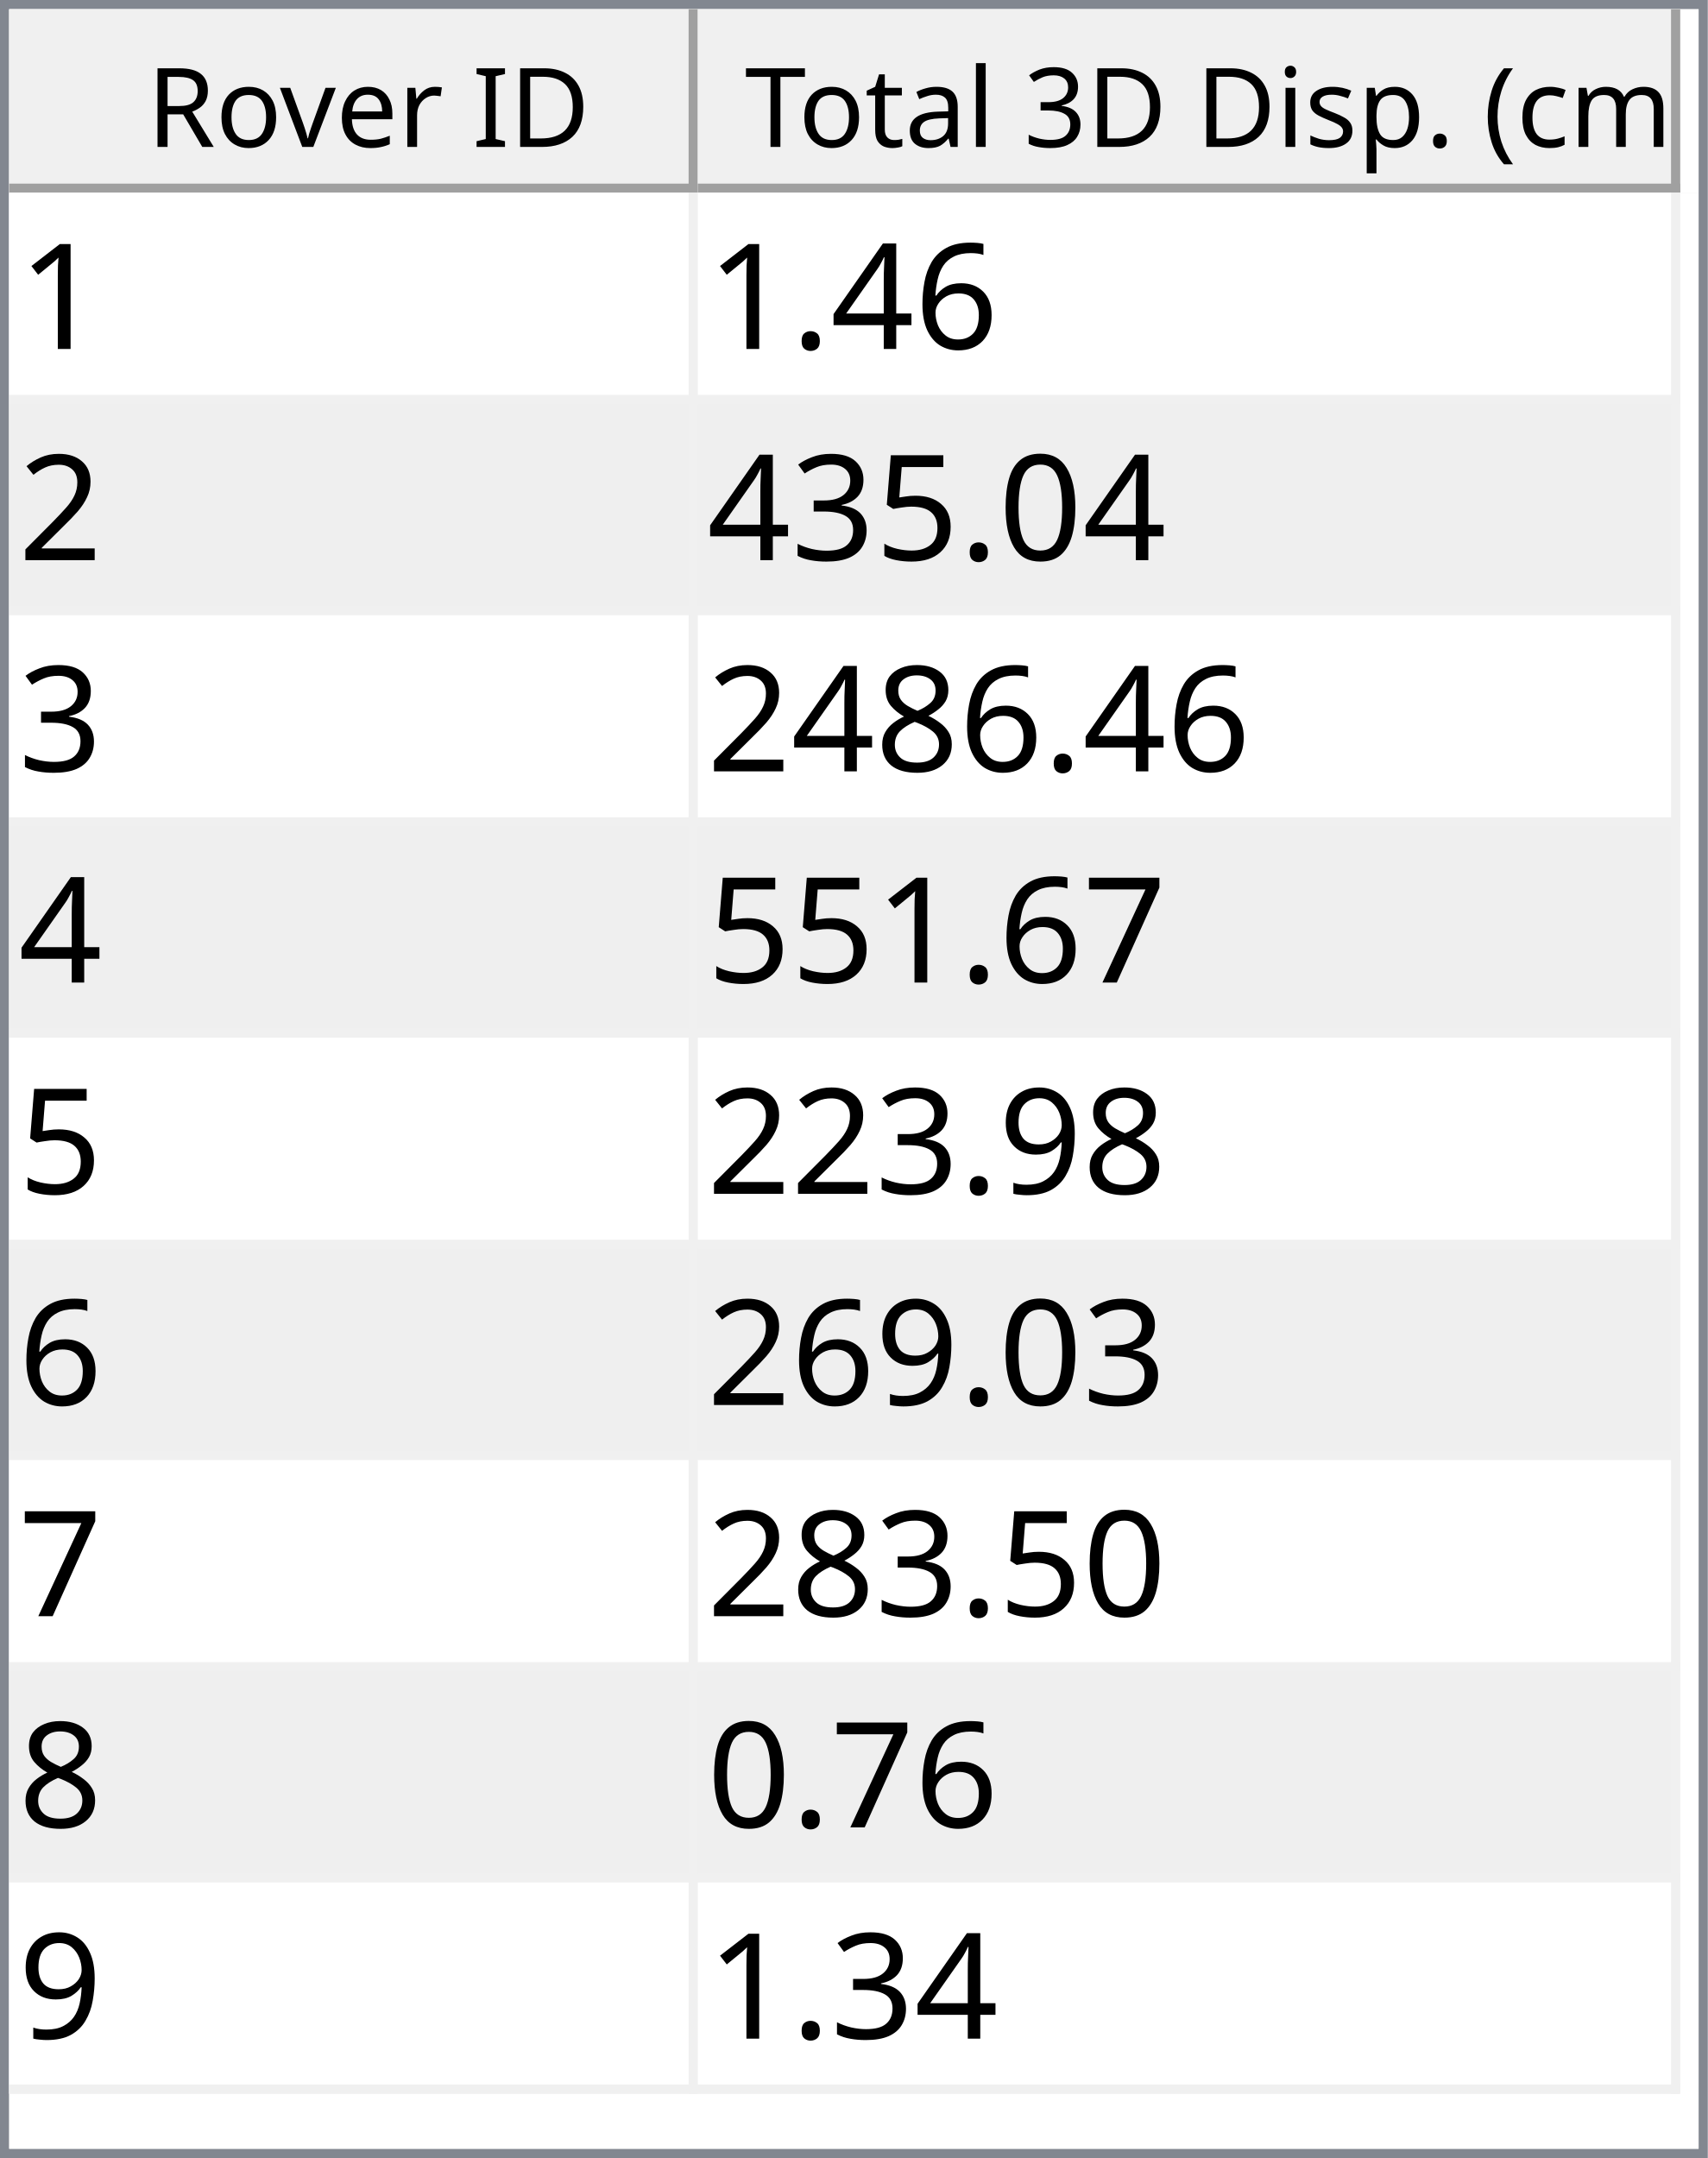
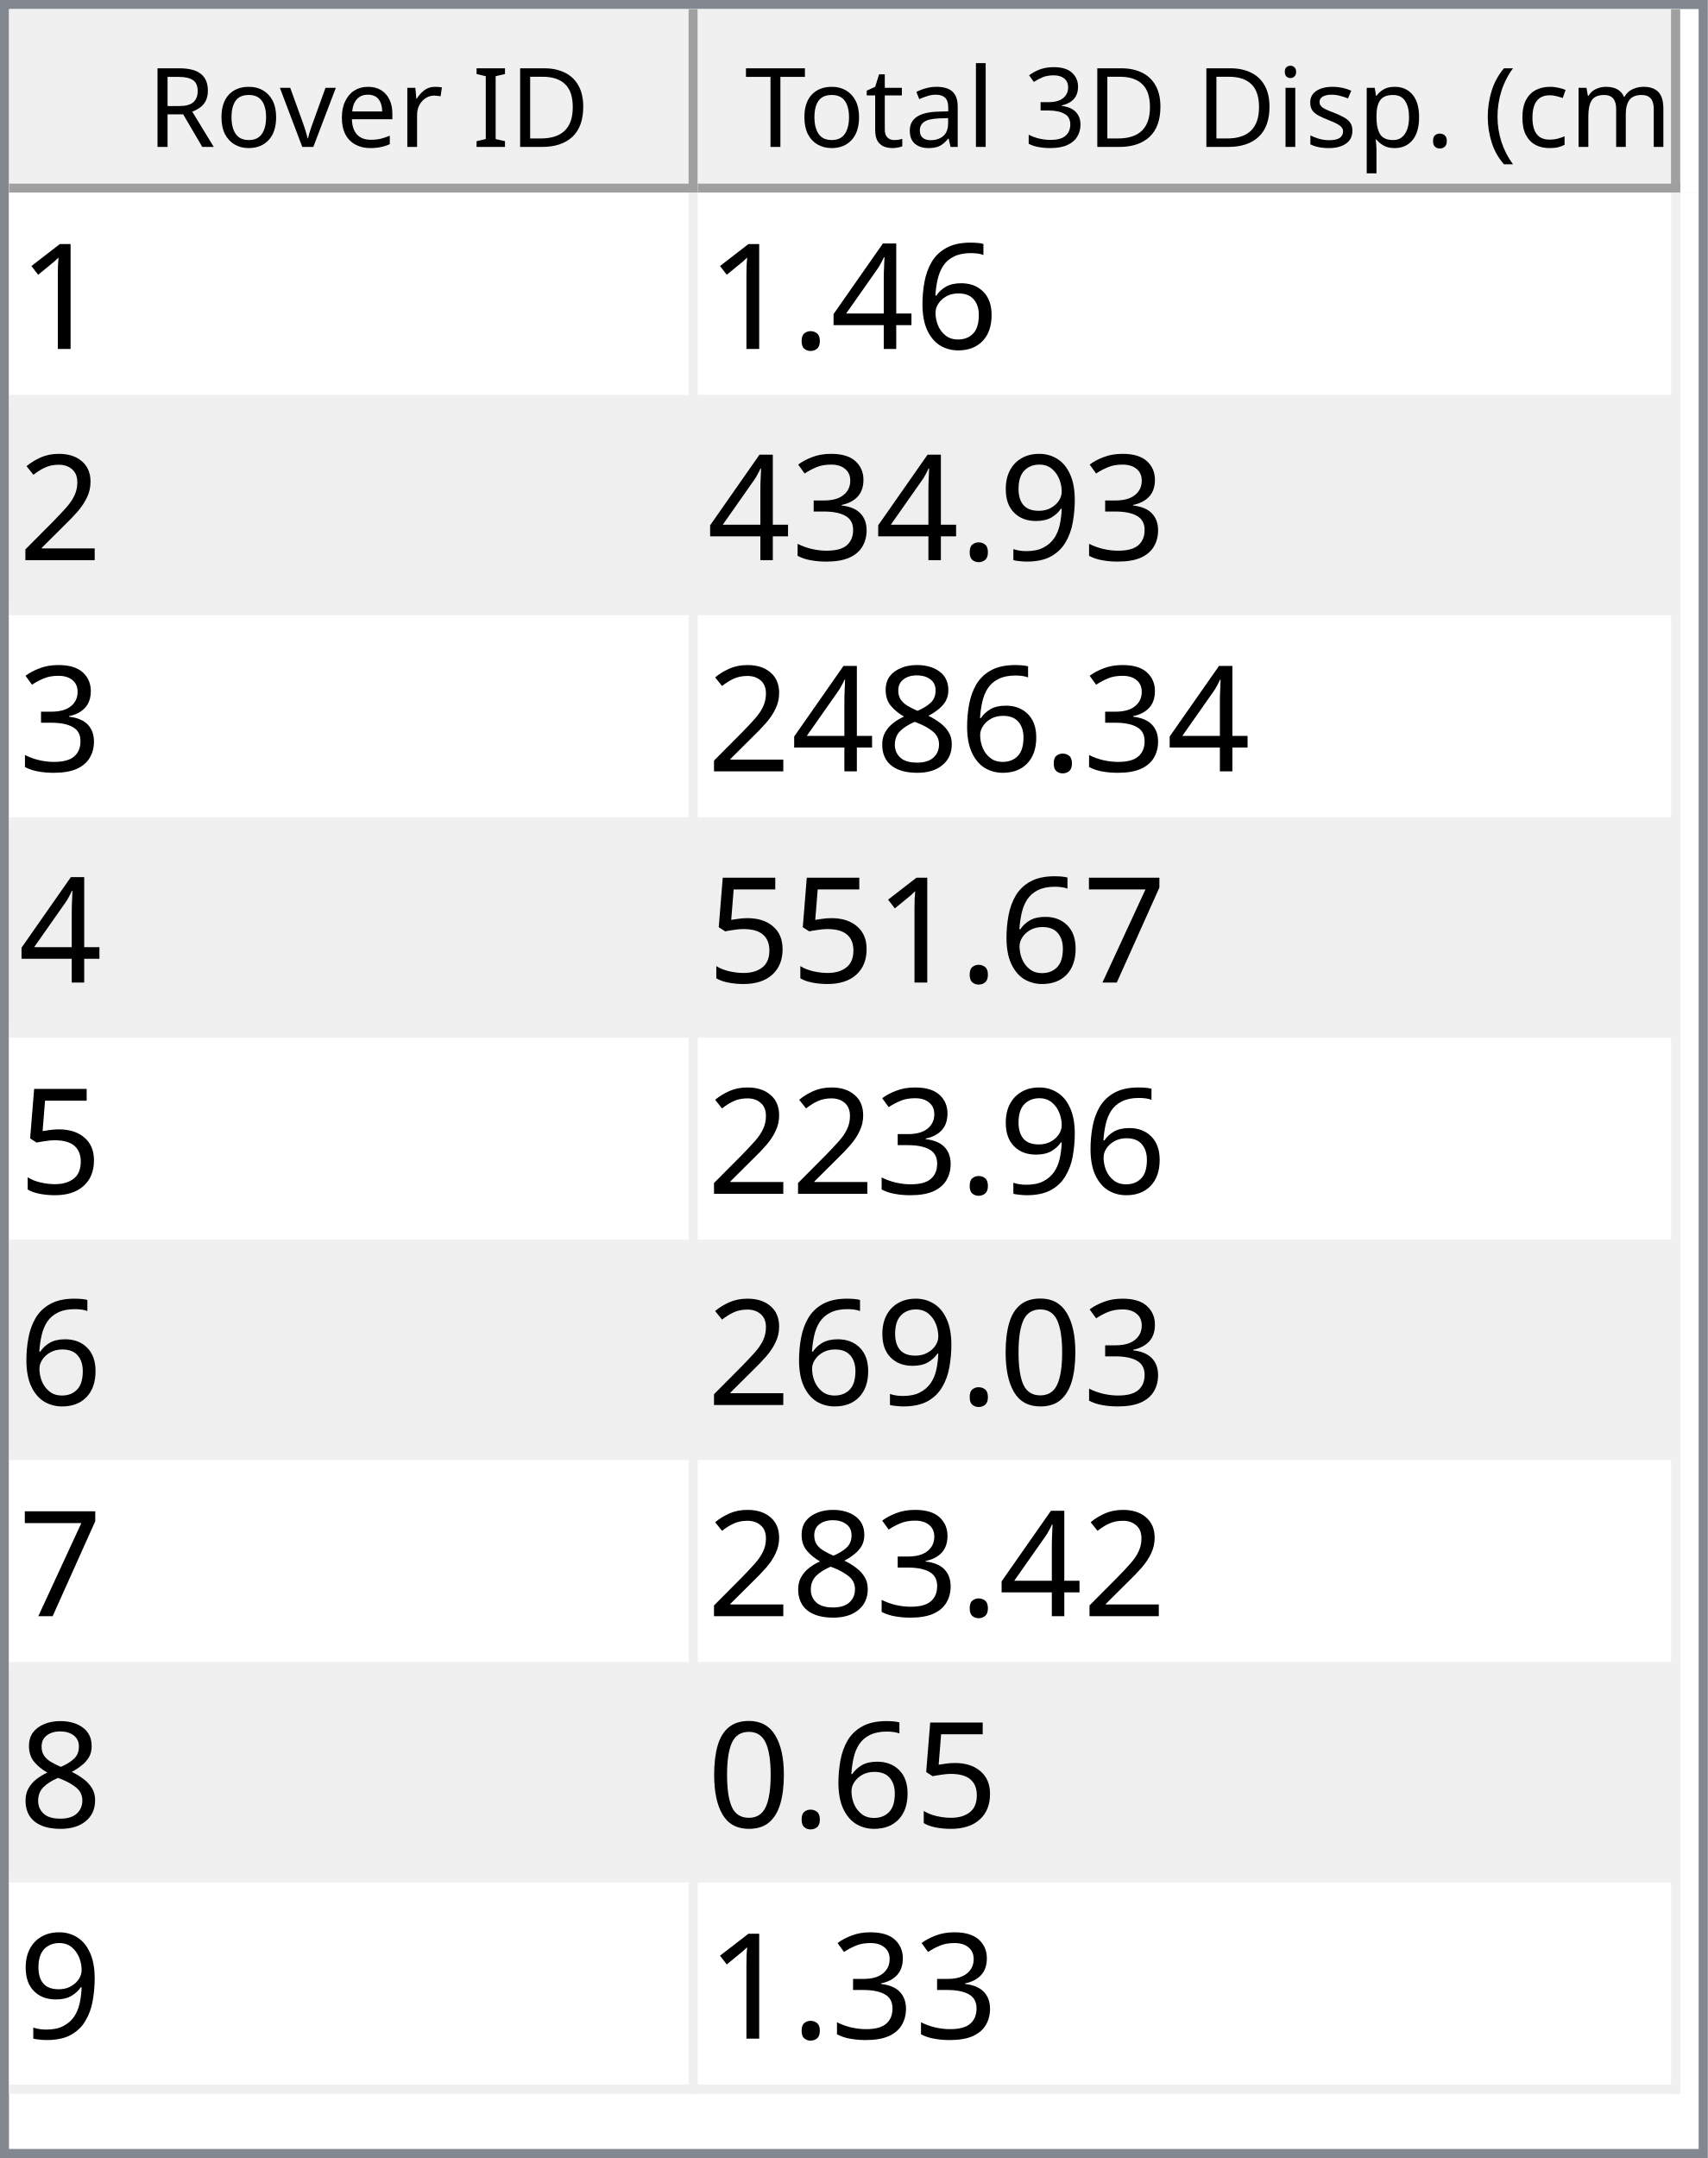
<svg xmlns="http://www.w3.org/2000/svg" style="fill-opacity:1; color-rendering:auto; color-interpolation:auto; text-rendering:auto; stroke:black; stroke-linecap:square; stroke-miterlimit:10; shape-rendering:auto; stroke-opacity:1; fill:black; stroke-dasharray:none; font-weight:normal; stroke-width:1; font-family:'Dialog'; font-style:normal; stroke-linejoin:miter; font-size:12px; stroke-dashoffset:0; image-rendering:auto;" width="186" height="235">
  <defs id="genericDefs" />
  <g>
    <defs id="defs1">
      <clipPath clipPathUnits="userSpaceOnUse" id="clipPath1">
        <path d="M0 0 L186 0 L186 235 L0 235 L0 0 Z" />
      </clipPath>
      <clipPath clipPathUnits="userSpaceOnUse" id="clipPath2">
        <path d="M0 0 L0 235 L186 235 L186 0 Z" />
      </clipPath>
      <clipPath clipPathUnits="userSpaceOnUse" id="clipPath3">
        <path d="M0 0 L0 20 L184 20 L184 0 Z" />
      </clipPath>
      <clipPath clipPathUnits="userSpaceOnUse" id="clipPath4">
        <path d="M0 0 L0 20 L75 20 L75 0 Z" />
      </clipPath>
      <clipPath clipPathUnits="userSpaceOnUse" id="clipPath5">
        <path d="M1 1 L1 19 L74 19 L74 1 Z" />
      </clipPath>
      <clipPath clipPathUnits="userSpaceOnUse" id="clipPath6">
        <path d="M0 0 L0 18 L73 18 L73 0 Z" />
      </clipPath>
      <clipPath clipPathUnits="userSpaceOnUse" id="clipPath7">
        <path d="M-0.5 -0.5 L-0.5 19.5 L74.5 19.5 L74.5 -0.5 Z" />
      </clipPath>
      <clipPath clipPathUnits="userSpaceOnUse" id="clipPath8">
        <path d="M0 0 L0 20 L107 20 L107 0 Z" />
      </clipPath>
      <clipPath clipPathUnits="userSpaceOnUse" id="clipPath9">
        <path d="M1 1 L1 19 L106 19 L106 1 Z" />
      </clipPath>
      <clipPath clipPathUnits="userSpaceOnUse" id="clipPath10">
        <path d="M0 0 L0 18 L105 18 L105 0 Z" />
      </clipPath>
      <clipPath clipPathUnits="userSpaceOnUse" id="clipPath11">
        <path d="M-0.5 -0.5 L-0.5 19.5 L106.5 19.5 L106.5 -0.5 Z" />
      </clipPath>
      <clipPath clipPathUnits="userSpaceOnUse" id="clipPath12">
        <path d="M0 0 L0 213 L184 213 L184 0 Z" />
      </clipPath>
      <clipPath clipPathUnits="userSpaceOnUse" id="clipPath13">
        <path d="M0 0 L0 207 L182 207 L182 0 Z" />
      </clipPath>
      <clipPath clipPathUnits="userSpaceOnUse" id="clipPath14">
        <path d="M-0.5 -0.5 L-0.5 206.5 L181.5 206.5 L181.5 -0.5 Z" />
      </clipPath>
      <clipPath clipPathUnits="userSpaceOnUse" id="clipPath15">
        <path d="M0 0 L0 22 L74 22 L74 0 Z" />
      </clipPath>
      <clipPath clipPathUnits="userSpaceOnUse" id="clipPath16">
        <path d="M0 0 L0 22 L106 22 L106 0 Z" />
      </clipPath>
      <font horiz-adv-x="64.551" id="font1">
        <font-face ascent="107.91" descent="25.098" units-per-em="100" style="font-style:normal; font-family:Segoe UI; font-weight:normal;" />
        <missing-glyph horiz-adv-x="64.551" d="M8.109 0 L8.109 68.266 L56.453 68.266 L56.453 0 L8.109 0 ZM15.328 7.234 L49.219 7.234 L49.219 61.031 L15.328 61.031 L15.328 7.234 Z" />
        <glyph unicode="D" horiz-adv-x="70.117" d="M9.188 0 L9.188 70.016 L28.516 70.016 Q65.531 70.016 65.531 35.891 Q65.531 19.672 55.25 9.836 Q44.969 0 27.734 0 L9.188 0 ZM17.391 62.594 L17.391 7.422 L27.828 7.422 Q41.609 7.422 49.273 14.797 Q56.938 22.172 56.938 35.688 Q56.938 62.594 28.328 62.594 L17.391 62.594 Z" />
        <glyph unicode="I" horiz-adv-x="26.611" d="M17.391 0 L9.188 0 L9.188 70.016 L17.391 70.016 L17.391 0 Z" />
        <glyph unicode=" " horiz-adv-x="27.393" d="" />
        <glyph unicode="r" horiz-adv-x="34.766" d="M34.188 41.891 Q32.078 43.5 28.125 43.5 Q23 43.5 19.555 38.672 Q16.109 33.844 16.109 25.484 L16.109 0 L8.109 0 L8.109 50 L16.109 50 L16.109 39.703 L16.312 39.703 Q18.016 44.969 21.531 47.922 Q25.047 50.875 29.391 50.875 Q32.516 50.875 34.188 50.203 L34.188 41.891 Z" />
        <glyph unicode="e" horiz-adv-x="52.295" d="M48.297 23 L12.984 23 Q13.188 14.656 17.484 10.109 Q21.781 5.562 29.297 5.562 Q37.75 5.562 44.828 11.141 L44.828 3.609 Q38.234 -1.172 27.391 -1.172 Q16.797 -1.172 10.742 5.641 Q4.688 12.453 4.688 24.812 Q4.688 36.469 11.305 43.82 Q17.922 51.172 27.734 51.172 Q37.547 51.172 42.922 44.828 Q48.297 38.484 48.297 27.203 L48.297 23 ZM40.094 29.781 Q40.047 36.719 36.75 40.578 Q33.453 44.438 27.594 44.438 Q21.922 44.438 17.969 40.383 Q14.016 36.328 13.094 29.781 L40.094 29.781 Z" />
        <glyph unicode="v" horiz-adv-x="47.9" d="M47.406 50 L27.484 0 L19.625 0 L0.688 50 L9.469 50 L22.172 13.672 Q23.578 9.672 23.922 6.688 L24.125 6.688 Q24.609 10.453 25.688 13.484 L38.969 50 L47.406 50 Z" />
        <glyph unicode="o" horiz-adv-x="58.594" d="M29 -1.172 Q17.922 -1.172 11.305 5.836 Q4.688 12.844 4.688 24.422 Q4.688 37.016 11.57 44.094 Q18.453 51.172 30.172 51.172 Q41.359 51.172 47.633 44.289 Q53.906 37.406 53.906 25.203 Q53.906 13.234 47.141 6.031 Q40.375 -1.172 29 -1.172 ZM29.594 44.438 Q21.875 44.438 17.383 39.188 Q12.891 33.938 12.891 24.703 Q12.891 15.828 17.43 10.695 Q21.969 5.562 29.594 5.562 Q37.359 5.562 41.531 10.594 Q45.703 15.625 45.703 24.906 Q45.703 34.281 41.531 39.359 Q37.359 44.438 29.594 44.438 Z" />
        <glyph unicode="R" horiz-adv-x="59.814" d="M59.375 0 L49.609 0 L37.891 19.625 Q36.281 22.359 34.766 24.289 Q33.25 26.219 31.664 27.438 Q30.078 28.656 28.25 29.219 Q26.422 29.781 24.125 29.781 L17.391 29.781 L17.391 0 L9.188 0 L9.188 70.016 L30.078 70.016 Q34.672 70.016 38.555 68.867 Q42.438 67.719 45.289 65.375 Q48.141 63.031 49.758 59.547 Q51.375 56.062 51.375 51.375 Q51.375 47.703 50.273 44.656 Q49.172 41.609 47.148 39.211 Q45.125 36.812 42.266 35.133 Q39.406 33.453 35.844 32.516 L35.844 32.328 Q37.594 31.547 38.891 30.547 Q40.188 29.547 41.359 28.18 Q42.531 26.812 43.68 25.078 Q44.828 23.344 46.234 21.047 L59.375 0 ZM17.391 62.594 L17.391 37.203 L28.516 37.203 Q31.594 37.203 34.203 38.133 Q36.812 39.062 38.719 40.797 Q40.625 42.531 41.703 45.047 Q42.781 47.562 42.781 50.688 Q42.781 56.297 39.141 59.445 Q35.5 62.594 28.609 62.594 L17.391 62.594 Z" />
        <glyph unicode=")" horiz-adv-x="30.176" d="M8.297 -15.922 L1.172 -15.922 Q16.406 2.344 16.406 26.812 Q16.406 51.469 1.078 70.016 L8.297 70.016 Q23.531 52.156 23.531 26.703 Q23.531 1.375 8.297 -15.922 Z" />
        <glyph unicode="m" horiz-adv-x="86.133" d="M79.109 0 L71.094 0 L71.094 28.719 Q71.094 37.016 68.531 40.727 Q65.969 44.438 59.906 44.438 Q54.781 44.438 51.195 39.75 Q47.609 35.062 47.609 28.516 L47.609 0 L39.594 0 L39.594 29.688 Q39.594 44.438 28.219 44.438 Q22.953 44.438 19.531 40.016 Q16.109 35.594 16.109 28.516 L16.109 0 L8.109 0 L8.109 50 L16.109 50 L16.109 42.094 L16.312 42.094 Q21.625 51.172 31.844 51.172 Q36.969 51.172 40.773 48.312 Q44.578 45.453 46 40.828 Q51.562 51.172 62.594 51.172 Q79.109 51.172 79.109 30.812 L79.109 0 Z" />
        <glyph unicode="c" horiz-adv-x="46.191" d="M42.188 2.297 Q36.422 -1.172 28.516 -1.172 Q17.828 -1.172 11.258 5.789 Q4.688 12.75 4.688 23.828 Q4.688 36.188 11.766 43.68 Q18.844 51.172 30.672 51.172 Q37.25 51.172 42.281 48.734 L42.281 40.531 Q36.719 44.438 30.375 44.438 Q22.703 44.438 17.797 38.945 Q12.891 33.453 12.891 24.516 Q12.891 15.719 17.508 10.641 Q22.125 5.562 29.891 5.562 Q36.422 5.562 42.188 9.906 L42.188 2.297 Z" />
        <glyph unicode="(" horiz-adv-x="30.176" d="M29.109 -15.922 L21.969 -15.922 Q6.844 1.375 6.844 26.703 Q6.844 52.156 21.969 70.016 L29.203 70.016 Q13.875 51.469 13.875 26.812 Q13.875 2.344 29.109 -15.922 Z" />
        <glyph unicode="." horiz-adv-x="21.68" d="M10.891 -1.078 Q8.641 -1.078 7.055 0.539 Q5.469 2.156 5.469 4.391 Q5.469 6.641 7.055 8.273 Q8.641 9.906 10.891 9.906 Q13.188 9.906 14.797 8.273 Q16.406 6.641 16.406 4.391 Q16.406 2.156 14.797 0.539 Q13.188 -1.078 10.891 -1.078 Z" />
        <glyph unicode="p" horiz-adv-x="58.789" d="M16.312 7.234 L16.109 7.234 L16.109 -23 L8.109 -23 L8.109 50 L16.109 50 L16.109 41.219 L16.312 41.219 Q22.219 51.172 33.594 51.172 Q43.266 51.172 48.688 44.461 Q54.109 37.75 54.109 26.469 Q54.109 13.922 48 6.375 Q41.891 -1.172 31.297 -1.172 Q21.578 -1.172 16.312 7.234 ZM16.109 27.391 L16.109 20.406 Q16.109 14.203 20.141 9.883 Q24.172 5.562 30.375 5.562 Q37.641 5.562 41.773 11.133 Q45.906 16.703 45.906 26.609 Q45.906 34.969 42.047 39.703 Q38.188 44.438 31.594 44.438 Q24.609 44.438 20.359 39.578 Q16.109 34.719 16.109 27.391 Z" />
        <glyph unicode="s" horiz-adv-x="42.432" d="M5.078 1.812 L5.078 10.406 Q11.625 5.562 19.484 5.562 Q30.031 5.562 30.031 12.594 Q30.031 14.594 29.125 15.992 Q28.219 17.391 26.68 18.461 Q25.141 19.531 23.07 20.383 Q21 21.234 18.609 22.172 Q15.281 23.484 12.766 24.828 Q10.25 26.172 8.57 27.859 Q6.891 29.547 6.031 31.695 Q5.172 33.844 5.172 36.719 Q5.172 40.234 6.789 42.945 Q8.406 45.656 11.086 47.484 Q13.766 49.312 17.211 50.242 Q20.656 51.172 24.312 51.172 Q30.812 51.172 35.938 48.922 L35.938 40.828 Q30.422 44.438 23.25 44.438 Q21 44.438 19.195 43.922 Q17.391 43.406 16.094 42.477 Q14.797 41.547 14.086 40.258 Q13.375 38.969 13.375 37.406 Q13.375 35.453 14.086 34.133 Q14.797 32.812 16.164 31.789 Q17.531 30.766 19.484 29.938 Q21.438 29.109 23.922 28.125 Q27.25 26.859 29.883 25.516 Q32.516 24.172 34.375 22.484 Q36.234 20.797 37.234 18.602 Q38.234 16.406 38.234 13.375 Q38.234 9.672 36.602 6.938 Q34.969 4.203 32.234 2.398 Q29.5 0.594 25.93 -0.289 Q22.359 -1.172 18.453 -1.172 Q10.75 -1.172 5.078 1.812 Z" />
        <glyph unicode="i" horiz-adv-x="24.219" d="M12.203 62.703 Q10.062 62.703 8.547 64.164 Q7.031 65.625 7.031 67.875 Q7.031 70.125 8.547 71.609 Q10.062 73.094 12.203 73.094 Q14.406 73.094 15.945 71.609 Q17.484 70.125 17.484 67.875 Q17.484 65.719 15.945 64.211 Q14.406 62.703 12.203 62.703 ZM16.109 0 L8.109 0 L8.109 50 L16.109 50 L16.109 0 Z" />
        <glyph unicode="3" horiz-adv-x="53.906" d="M46.531 19.828 Q46.531 15.094 44.75 11.211 Q42.969 7.328 39.719 4.57 Q36.469 1.812 31.93 0.297 Q27.391 -1.219 21.922 -1.219 Q11.922 -1.219 6 2.594 L6 11.188 Q13.094 5.609 22.219 5.609 Q25.875 5.609 28.828 6.539 Q31.781 7.469 33.906 9.227 Q36.031 10.984 37.18 13.477 Q38.328 15.969 38.328 19.094 Q38.328 32.812 18.797 32.812 L12.984 32.812 L12.984 39.594 L18.5 39.594 Q35.797 39.594 35.797 52.484 Q35.797 64.406 22.609 64.406 Q15.188 64.406 8.688 59.422 L8.688 67.188 Q15.375 71.188 24.609 71.188 Q29 71.188 32.57 69.969 Q36.141 68.75 38.68 66.555 Q41.219 64.359 42.609 61.281 Q44 58.203 44 54.5 Q44 40.672 30.031 36.719 L30.031 36.531 Q33.594 36.141 36.625 34.797 Q39.656 33.453 41.852 31.305 Q44.047 29.156 45.289 26.25 Q46.531 23.344 46.531 19.828 Z" />
        <glyph unicode="l" horiz-adv-x="24.219" d="M16.109 0 L8.109 0 L8.109 74.031 L16.109 74.031 L16.109 0 Z" />
        <glyph unicode="a" horiz-adv-x="50.879" d="M43.891 0 L35.891 0 L35.891 7.812 L35.688 7.812 Q30.469 -1.172 20.312 -1.172 Q12.844 -1.172 8.617 2.781 Q4.391 6.734 4.391 13.281 Q4.391 27.297 20.906 29.594 L35.891 31.688 Q35.891 44.438 25.594 44.438 Q16.547 44.438 9.281 38.281 L9.281 46.484 Q16.656 51.172 26.266 51.172 Q43.891 51.172 43.891 32.516 L43.891 0 ZM35.891 25.297 L23.828 23.641 Q18.266 22.859 15.43 20.875 Q12.594 18.891 12.594 13.875 Q12.594 10.203 15.211 7.883 Q17.828 5.562 22.172 5.562 Q28.125 5.562 32.008 9.742 Q35.891 13.922 35.891 20.312 L35.891 25.297 Z" />
        <glyph unicode="t" horiz-adv-x="33.887" d="M31.297 0.484 Q28.469 -1.078 23.828 -1.078 Q10.688 -1.078 10.688 13.578 L10.688 43.172 L2.094 43.172 L2.094 50 L10.688 50 L10.688 62.203 L18.703 64.797 L18.703 50 L31.297 50 L31.297 43.172 L18.703 43.172 L18.703 14.984 Q18.703 9.969 20.414 7.82 Q22.125 5.672 26.078 5.672 Q29.109 5.672 31.297 7.328 L31.297 0.484 Z" />
        <glyph unicode="T" horiz-adv-x="52.393" d="M50.594 62.594 L30.375 62.594 L30.375 0 L22.172 0 L22.172 62.594 L2 62.594 L2 70.016 L50.594 70.016 L50.594 62.594 Z" />
      </font>
      <font horiz-adv-x="75.0" id="font2">
        <font-face ascent="100.537" descent="21.973" units-per-em="100" style="font-style:normal; font-family:sans-serif; font-weight:normal;" />
        <missing-glyph horiz-adv-x="75.0" d="M12.5 0 L12.5 62.5 L62.5 62.5 L62.5 0 L12.5 0 ZM14.062 1.562 L60.938 1.562 L60.938 60.938 L14.062 60.938 L14.062 1.562 Z" />
        <glyph unicode="1" horiz-adv-x="55.615" d="M37.25 0 L28.469 0 L28.469 56 Q25.297 52.984 20.141 49.953 Q14.984 46.922 10.891 45.406 L10.891 53.906 Q18.266 57.375 23.781 62.305 Q29.297 67.234 31.594 71.875 L37.25 71.875 L37.25 0 Z" />
        <glyph unicode="6" horiz-adv-x="55.615" d="M49.75 54.047 L41.016 53.375 Q39.844 58.547 37.703 60.891 Q34.125 64.656 28.906 64.656 Q24.703 64.656 21.531 62.312 Q17.391 59.281 14.992 53.469 Q12.594 47.656 12.5 36.922 Q15.672 41.75 20.266 44.094 Q24.859 46.438 29.891 46.438 Q38.672 46.438 44.852 39.969 Q51.031 33.5 51.031 23.25 Q51.031 16.5 48.125 10.719 Q45.219 4.938 40.141 1.859 Q35.062 -1.219 28.609 -1.219 Q17.625 -1.219 10.695 6.859 Q3.766 14.938 3.766 33.5 Q3.766 54.25 11.422 63.672 Q18.109 71.875 29.438 71.875 Q37.891 71.875 43.289 67.141 Q48.688 62.406 49.75 54.047 ZM13.875 23.188 Q13.875 18.656 15.797 14.508 Q17.719 10.359 21.188 8.18 Q24.656 6 28.469 6 Q34.031 6 38.039 10.492 Q42.047 14.984 42.047 22.703 Q42.047 30.125 38.086 34.398 Q34.125 38.672 28.125 38.672 Q22.172 38.672 18.023 34.398 Q13.875 30.125 13.875 23.188 Z" />
        <glyph unicode="4" horiz-adv-x="55.615" d="M32.328 0 L32.328 17.141 L1.266 17.141 L1.266 25.203 L33.938 71.578 L41.109 71.578 L41.109 25.203 L50.781 25.203 L50.781 17.141 L41.109 17.141 L41.109 0 L32.328 0 ZM32.328 25.203 L32.328 57.469 L9.906 25.203 L32.328 25.203 Z" />
        <glyph unicode="." horiz-adv-x="27.783" d="M9.078 0 L9.078 10.016 L19.094 10.016 L19.094 0 L9.078 0 Z" />
        <glyph unicode="2" horiz-adv-x="55.615" d="M50.344 8.453 L50.344 0 L3.031 0 Q2.938 3.172 4.047 6.109 Q5.859 10.938 9.836 15.625 Q13.812 20.312 21.344 26.469 Q33.016 36.031 37.117 41.625 Q41.219 47.219 41.219 52.203 Q41.219 57.422 37.477 61.008 Q33.734 64.594 27.734 64.594 Q21.391 64.594 17.578 60.789 Q13.766 56.984 13.719 50.25 L4.688 51.172 Q5.609 61.281 11.664 66.578 Q17.719 71.875 27.938 71.875 Q38.234 71.875 44.242 66.164 Q50.25 60.453 50.25 52 Q50.25 47.703 48.492 43.555 Q46.734 39.406 42.656 34.812 Q38.578 30.219 29.109 22.219 Q21.188 15.578 18.945 13.211 Q16.703 10.844 15.234 8.453 L50.344 8.453 Z" />
-         <glyph unicode="0" horiz-adv-x="55.615" d="M4.156 35.297 Q4.156 48 6.766 55.742 Q9.375 63.484 14.523 67.68 Q19.672 71.875 27.484 71.875 Q33.25 71.875 37.594 69.555 Q41.938 67.234 44.773 62.867 Q47.609 58.5 49.219 52.227 Q50.828 45.953 50.828 35.297 Q50.828 22.703 48.242 14.969 Q45.656 7.234 40.508 3.008 Q35.359 -1.219 27.484 -1.219 Q17.141 -1.219 11.234 6.203 Q4.156 15.141 4.156 35.297 ZM13.188 35.297 Q13.188 17.672 17.312 11.836 Q21.438 6 27.484 6 Q33.547 6 37.672 11.859 Q41.797 17.719 41.797 35.297 Q41.797 52.984 37.672 58.789 Q33.547 64.594 27.391 64.594 Q21.344 64.594 17.719 59.469 Q13.188 52.938 13.188 35.297 Z" />
-         <glyph unicode="5" horiz-adv-x="55.615" d="M4.156 18.75 L13.375 19.531 Q14.406 12.797 18.141 9.398 Q21.875 6 27.156 6 Q33.5 6 37.891 10.789 Q42.281 15.578 42.281 23.484 Q42.281 31 38.062 35.352 Q33.844 39.703 27 39.703 Q22.75 39.703 19.336 37.773 Q15.922 35.844 13.969 32.766 L5.719 33.844 L12.641 70.609 L48.25 70.609 L48.25 62.203 L19.672 62.203 L15.828 42.969 Q22.266 47.469 29.344 47.469 Q38.719 47.469 45.164 40.969 Q51.609 34.469 51.609 24.266 Q51.609 14.547 45.953 7.469 Q39.062 -1.219 27.156 -1.219 Q17.391 -1.219 11.211 4.25 Q5.031 9.719 4.156 18.75 Z" />
+         <glyph unicode="9" horiz-adv-x="55.615" d="M5.469 16.547 L13.922 17.328 Q14.984 11.375 18.016 8.688 Q21.047 6 25.781 6 Q29.828 6 32.883 7.859 Q35.938 9.719 37.891 12.82 Q39.844 15.922 41.164 21.195 Q42.484 26.469 42.484 31.938 Q42.484 32.516 42.438 33.688 Q39.797 29.5 35.234 26.883 Q30.672 24.266 25.344 24.266 Q16.453 24.266 10.305 30.711 Q4.156 37.156 4.156 47.703 Q4.156 58.594 10.578 65.234 Q17 71.875 26.656 71.875 Q33.641 71.875 39.43 68.117 Q45.219 64.359 48.219 57.398 Q51.219 50.438 51.219 37.25 Q51.219 23.531 48.242 15.406 Q45.266 7.281 39.383 3.031 Q33.5 -1.219 25.594 -1.219 Q17.188 -1.219 11.867 3.445 Q6.547 8.109 5.469 16.547 ZM41.453 48.141 Q41.453 55.719 37.43 60.156 Q33.406 64.594 27.734 64.594 Q21.875 64.594 17.531 59.812 Q13.188 55.031 13.188 47.406 Q13.188 40.578 17.312 36.305 Q21.438 32.031 27.484 32.031 Q33.594 32.031 37.523 36.305 Q41.453 40.578 41.453 48.141 Z" />
        <glyph unicode="3" horiz-adv-x="55.615" d="M4.203 18.891 L12.984 20.062 Q14.5 12.594 18.141 9.297 Q21.781 6 27 6 Q33.203 6 37.477 10.297 Q41.75 14.594 41.75 20.953 Q41.75 27 37.797 30.93 Q33.844 34.859 27.734 34.859 Q25.25 34.859 21.531 33.891 L22.516 41.609 Q23.391 41.5 23.922 41.5 Q29.547 41.5 34.039 44.43 Q38.531 47.359 38.531 53.469 Q38.531 58.297 35.258 61.477 Q31.984 64.656 26.812 64.656 Q21.688 64.656 18.266 61.43 Q14.844 58.203 13.875 51.766 L5.078 53.328 Q6.688 62.156 12.398 67.016 Q18.109 71.875 26.609 71.875 Q32.469 71.875 37.398 69.359 Q42.328 66.844 44.945 62.5 Q47.562 58.156 47.562 53.266 Q47.562 48.641 45.07 44.828 Q42.578 41.016 37.703 38.766 Q44.047 37.312 47.562 32.695 Q51.078 28.078 51.078 21.141 Q51.078 11.766 44.242 5.25 Q37.406 -1.266 26.953 -1.266 Q17.531 -1.266 11.305 4.352 Q5.078 9.969 4.203 18.891 Z" />
        <glyph unicode="8" horiz-adv-x="55.615" d="M17.672 38.812 Q12.203 40.828 9.57 44.539 Q6.938 48.25 6.938 53.422 Q6.938 61.234 12.555 66.555 Q18.172 71.875 27.484 71.875 Q36.859 71.875 42.578 66.43 Q48.297 60.984 48.297 53.172 Q48.297 48.188 45.68 44.508 Q43.062 40.828 37.75 38.812 Q44.344 36.672 47.781 31.883 Q51.219 27.094 51.219 20.453 Q51.219 11.281 44.727 5.031 Q38.234 -1.219 27.641 -1.219 Q17.047 -1.219 10.547 5.055 Q4.047 11.328 4.047 20.703 Q4.047 27.688 7.594 32.398 Q11.141 37.109 17.672 38.812 ZM15.922 53.719 Q15.922 48.641 19.195 45.414 Q22.469 42.188 27.688 42.188 Q32.766 42.188 36.016 45.383 Q39.266 48.578 39.266 53.219 Q39.266 58.062 35.914 61.359 Q32.562 64.656 27.594 64.656 Q22.562 64.656 19.242 61.43 Q15.922 58.203 15.922 53.719 ZM13.094 20.656 Q13.094 16.891 14.875 13.375 Q16.656 9.859 20.172 7.93 Q23.688 6 27.734 6 Q34.031 6 38.133 10.055 Q42.234 14.109 42.234 20.359 Q42.234 26.703 38.016 30.859 Q33.797 35.016 27.438 35.016 Q21.234 35.016 17.164 30.914 Q13.094 26.812 13.094 20.656 Z" />
        <glyph unicode="7" horiz-adv-x="55.615" d="M4.734 62.203 L4.734 70.656 L51.078 70.656 L51.078 63.812 Q44.234 56.547 37.523 44.484 Q30.812 32.422 27.156 19.672 Q24.516 10.688 23.781 0 L14.75 0 Q14.891 8.453 18.062 20.414 Q21.234 32.375 27.172 43.484 Q33.109 54.594 39.797 62.203 L4.734 62.203 Z" />
-         <glyph unicode="9" horiz-adv-x="55.615" d="M5.469 16.547 L13.922 17.328 Q14.984 11.375 18.016 8.688 Q21.047 6 25.781 6 Q29.828 6 32.883 7.859 Q35.938 9.719 37.891 12.82 Q39.844 15.922 41.164 21.195 Q42.484 26.469 42.484 31.938 Q42.484 32.516 42.438 33.688 Q39.797 29.5 35.234 26.883 Q30.672 24.266 25.344 24.266 Q16.453 24.266 10.305 30.711 Q4.156 37.156 4.156 47.703 Q4.156 58.594 10.578 65.234 Q17 71.875 26.656 71.875 Q33.641 71.875 39.43 68.117 Q45.219 64.359 48.219 57.398 Q51.219 50.438 51.219 37.25 Q51.219 23.531 48.242 15.406 Q45.266 7.281 39.383 3.031 Q33.5 -1.219 25.594 -1.219 Q17.188 -1.219 11.867 3.445 Q6.547 8.109 5.469 16.547 ZM41.453 48.141 Q41.453 55.719 37.43 60.156 Q33.406 64.594 27.734 64.594 Q21.875 64.594 17.531 59.812 Q13.188 55.031 13.188 47.406 Q13.188 40.578 17.312 36.305 Q21.438 32.031 27.484 32.031 Q33.594 32.031 37.523 36.305 Q41.453 40.578 41.453 48.141 Z" />
+         <glyph unicode="5" horiz-adv-x="55.615" d="M4.156 18.75 L13.375 19.531 Q14.406 12.797 18.141 9.398 Q21.875 6 27.156 6 Q33.5 6 37.891 10.789 Q42.281 15.578 42.281 23.484 Q42.281 31 38.062 35.352 Q33.844 39.703 27 39.703 Q22.75 39.703 19.336 37.773 Q15.922 35.844 13.969 32.766 L5.719 33.844 L12.641 70.609 L48.25 70.609 L48.25 62.203 L19.672 62.203 L15.828 42.969 Q22.266 47.469 29.344 47.469 Q38.719 47.469 45.164 40.969 Q51.609 34.469 51.609 24.266 Q51.609 14.547 45.953 7.469 Q39.062 -1.219 27.156 -1.219 Q17.391 -1.219 11.211 4.25 Q5.031 9.719 4.156 18.75 Z" />
+         <glyph unicode="0" horiz-adv-x="55.615" d="M4.156 35.297 Q4.156 48 6.766 55.742 Q9.375 63.484 14.523 67.68 Q19.672 71.875 27.484 71.875 Q33.25 71.875 37.594 69.555 Q41.938 67.234 44.773 62.867 Q47.609 58.5 49.219 52.227 Q50.828 45.953 50.828 35.297 Q50.828 22.703 48.242 14.969 Q45.656 7.234 40.508 3.008 Q35.359 -1.219 27.484 -1.219 Q17.141 -1.219 11.234 6.203 Q4.156 15.141 4.156 35.297 ZM13.188 35.297 Q13.188 17.672 17.312 11.836 Q21.438 6 27.484 6 Q33.547 6 37.672 11.859 Q41.797 17.719 41.797 35.297 Q41.797 52.984 37.672 58.789 Q33.547 64.594 27.391 64.594 Q21.344 64.594 17.719 59.469 Q13.188 52.938 13.188 35.297 Z" />
      </font>
    </defs>
    <g style="fill:white; stroke:white;">
      <rect x="0" y="0" width="186" style="clip-path:url(#clipPath1); stroke:none;" height="235" />
    </g>
    <g style="fill:white; text-rendering:optimizeSpeed; color-rendering:optimizeSpeed; image-rendering:optimizeSpeed; shape-rendering:crispEdges; stroke:white; color-interpolation:sRGB;">
      <rect x="0" width="186" height="235" y="0" style="stroke:none;" />
      <path style="stroke:none;" d="M0 235 L186 235 L186 0 L0 0 Z" />
    </g>
    <g style="fill:rgb(240,240,240); font-family:'Segoe UI'; stroke:rgb(240,240,240);">
      <rect x="0" y="0" width="186" style="clip-path:url(#clipPath2); stroke:none;" height="235" />
    </g>
    <g style="fill:rgb(130,135,144); font-family:'Segoe UI'; stroke:rgb(130,135,144);">
      <path d="M0 0 L186 0 L186 235 L0 235 L0 0 ZM1 1 L185 1 L185 234 L1 234 L1 1 Z" style="fill-rule:evenodd; clip-path:url(#clipPath2); stroke:none;" />
    </g>
    <g style="fill:white; font-family:'Segoe UI'; stroke:white;" transform="translate(1,1)">
      <rect x="0" y="0" width="184" style="clip-path:url(#clipPath3); stroke:none;" height="20" />
    </g>
    <g style="fill:rgb(240,240,240); font-family:'Segoe UI'; stroke:rgb(240,240,240);" transform="translate(1,1)">
      <rect x="0" y="0" width="75" style="clip-path:url(#clipPath4); stroke:none;" height="20" />
    </g>
    <g style="font-family:'Segoe UI';" transform="translate(2,2)">
      <text x="14" xml:space="preserve" y="14" style="clip-path:url(#clipPath6); stroke:none;">Rover ID</text>
    </g>
    <g style="fill:rgb(160,160,160); font-family:'Segoe UI'; stroke:rgb(160,160,160); stroke-linejoin:bevel;" transform="translate(1.5,1.5)">
      <line x1="74" x2="74" y1="0" style="fill:none; clip-path:url(#clipPath7);" y2="19" />
    </g>
    <g style="fill:rgb(160,160,160); font-family:'Segoe UI'; stroke:rgb(160,160,160); stroke-linejoin:bevel;" transform="matrix(1,0,0,1,1,1) translate(0.5,0.5)">
      <line x1="0" x2="74" y1="19" style="fill:none; clip-path:url(#clipPath7);" y2="19" />
    </g>
    <g style="fill:rgb(240,240,240); font-family:'Segoe UI'; stroke:rgb(240,240,240);" transform="translate(76,1)">
      <rect x="0" y="0" width="107" style="clip-path:url(#clipPath8); stroke:none;" height="20" />
    </g>
    <g style="font-family:'Segoe UI';" transform="translate(77,2)">
      <text x="1" xml:space="preserve" y="14" style="clip-path:url(#clipPath10); stroke:none;"> Total 3D Disp. (cm)</text>
    </g>
    <g style="fill:rgb(160,160,160); font-family:'Segoe UI'; stroke:rgb(160,160,160); stroke-linejoin:bevel;" transform="translate(76.5,1.5)">
      <line x1="106" x2="106" y1="0" style="fill:none; clip-path:url(#clipPath11);" y2="19" />
    </g>
    <g style="fill:rgb(160,160,160); font-family:'Segoe UI'; stroke:rgb(160,160,160); stroke-linejoin:bevel;" transform="matrix(1,0,0,1,76,1) translate(0.5,0.5)">
      <line x1="0" x2="106" y1="19" style="fill:none; clip-path:url(#clipPath11);" y2="19" />
    </g>
    <g style="fill:white; font-family:'Segoe UI'; stroke:white;" transform="translate(1,21)">
      <rect x="0" y="0" width="184" style="clip-path:url(#clipPath12); stroke:none;" height="213" />
    </g>
    <g style="fill:rgb(240,240,240); font-size:16px; font-family:sans-serif; stroke:rgb(240,240,240);" transform="translate(1,21)">
      <rect x="0" y="0" width="182" style="clip-path:url(#clipPath13); stroke:none;" height="207" />
      <line transform="translate(0.5,0.5)" x1="0" x2="181" y1="22" style="clip-path:url(#clipPath14); fill:none; stroke-linejoin:bevel;" y2="22" />
    </g>
    <g transform="matrix(1,0,0,1,1,21) translate(0.5,0.5)" style="fill:rgb(240,240,240); font-size:16px; font-family:sans-serif; stroke:rgb(240,240,240); stroke-linejoin:bevel;">
      <line x1="0" x2="181" y1="45" style="fill:none; clip-path:url(#clipPath14);" y2="45" />
    </g>
    <g transform="matrix(1,0,0,1,1,21) translate(0.5,0.5)" style="fill:rgb(240,240,240); font-size:16px; font-family:sans-serif; stroke:rgb(240,240,240); stroke-linejoin:bevel;">
      <line x1="0" x2="181" y1="68" style="fill:none; clip-path:url(#clipPath14);" y2="68" />
    </g>
    <g transform="matrix(1,0,0,1,1,21) translate(0.5,0.5)" style="fill:rgb(240,240,240); font-size:16px; font-family:sans-serif; stroke:rgb(240,240,240); stroke-linejoin:bevel;">
      <line x1="0" x2="181" y1="91" style="fill:none; clip-path:url(#clipPath14);" y2="91" />
    </g>
    <g transform="matrix(1,0,0,1,1,21) translate(0.5,0.5)" style="fill:rgb(240,240,240); font-size:16px; font-family:sans-serif; stroke:rgb(240,240,240); stroke-linejoin:bevel;">
      <line x1="0" x2="181" y1="114" style="fill:none; clip-path:url(#clipPath14);" y2="114" />
    </g>
    <g transform="matrix(1,0,0,1,1,21) translate(0.5,0.5)" style="fill:rgb(240,240,240); font-size:16px; font-family:sans-serif; stroke:rgb(240,240,240); stroke-linejoin:bevel;">
      <line x1="0" x2="181" y1="137" style="fill:none; clip-path:url(#clipPath14);" y2="137" />
    </g>
    <g transform="matrix(1,0,0,1,1,21) translate(0.5,0.5)" style="fill:rgb(240,240,240); font-size:16px; font-family:sans-serif; stroke:rgb(240,240,240); stroke-linejoin:bevel;">
      <line x1="0" x2="181" y1="160" style="fill:none; clip-path:url(#clipPath14);" y2="160" />
    </g>
    <g transform="matrix(1,0,0,1,1,21) translate(0.5,0.5)" style="fill:rgb(240,240,240); font-size:16px; font-family:sans-serif; stroke:rgb(240,240,240); stroke-linejoin:bevel;">
      <line x1="0" x2="181" y1="183" style="fill:none; clip-path:url(#clipPath14);" y2="183" />
    </g>
    <g transform="matrix(1,0,0,1,1,21) translate(0.5,0.5)" style="fill:rgb(240,240,240); font-size:16px; font-family:sans-serif; stroke:rgb(240,240,240); stroke-linejoin:bevel;">
      <line x1="0" x2="181" y1="206" style="fill:none; clip-path:url(#clipPath14);" y2="206" />
    </g>
    <g transform="matrix(1,0,0,1,1,21) translate(0.5,0.5)" style="fill:rgb(240,240,240); font-size:16px; font-family:sans-serif; stroke:rgb(240,240,240); stroke-linejoin:bevel;">
      <line x1="74" x2="74" y1="0" style="fill:none; clip-path:url(#clipPath14);" y2="206" />
    </g>
    <g transform="matrix(1,0,0,1,1,21) translate(0.5,0.5)" style="fill:rgb(240,240,240); font-size:16px; font-family:sans-serif; stroke:rgb(240,240,240); stroke-linejoin:bevel;">
      <line x1="181" x2="181" y1="0" style="fill:none; clip-path:url(#clipPath14);" y2="206" />
    </g>
    <g style="fill:white; font-size:16px; font-family:sans-serif; stroke:white;" transform="matrix(1,0,0,1,1,21)">
      <rect x="0" y="0" width="74" style="clip-path:url(#clipPath15); stroke:none;" height="22" />
      <text x="1" y="17" style="fill:black; clip-path:url(#clipPath15); stroke:none;" xml:space="preserve">1</text>
    </g>
    <g style="fill:white; font-size:16px; font-family:sans-serif; stroke:white;" transform="matrix(1,0,0,1,1,21) translate(75,0)">
      <rect x="0" y="0" width="106" style="clip-path:url(#clipPath16); stroke:none;" height="22" />
      <text x="1" y="17" style="fill:black; clip-path:url(#clipPath16); stroke:none;" xml:space="preserve">1.46</text>
    </g>
    <g style="fill:rgb(239,239,239); font-size:16px; font-family:sans-serif; stroke:rgb(239,239,239);" transform="matrix(1,0,0,1,1,21) translate(0,23)">
      <rect x="0" y="0" width="74" style="clip-path:url(#clipPath15); stroke:none;" height="22" />
      <text x="1" y="17" style="fill:black; clip-path:url(#clipPath15); stroke:none;" xml:space="preserve">2</text>
    </g>
    <g style="fill:rgb(239,239,239); font-size:16px; font-family:sans-serif; stroke:rgb(239,239,239);" transform="matrix(1,0,0,1,1,21) translate(75,23)">
      <rect x="0" y="0" width="106" style="clip-path:url(#clipPath16); stroke:none;" height="22" />
-       <text x="1" y="17" style="fill:black; clip-path:url(#clipPath16); stroke:none;" xml:space="preserve">435.04</text>
+       <text x="1" y="17" style="fill:black; clip-path:url(#clipPath16); stroke:none;" xml:space="preserve">434.93</text>
    </g>
    <g style="fill:white; font-size:16px; font-family:sans-serif; stroke:white;" transform="matrix(1,0,0,1,1,21) translate(0,46)">
      <rect x="0" y="0" width="74" style="clip-path:url(#clipPath15); stroke:none;" height="22" />
      <text x="1" y="17" style="fill:black; clip-path:url(#clipPath15); stroke:none;" xml:space="preserve">3</text>
    </g>
    <g style="fill:white; font-size:16px; font-family:sans-serif; stroke:white;" transform="matrix(1,0,0,1,1,21) translate(75,46)">
      <rect x="0" y="0" width="106" style="clip-path:url(#clipPath16); stroke:none;" height="22" />
-       <text x="1" y="17" style="fill:black; clip-path:url(#clipPath16); stroke:none;" xml:space="preserve">2486.46</text>
+       <text x="1" y="17" style="fill:black; clip-path:url(#clipPath16); stroke:none;" xml:space="preserve">2486.34</text>
    </g>
    <g style="fill:rgb(239,239,239); font-size:16px; font-family:sans-serif; stroke:rgb(239,239,239);" transform="matrix(1,0,0,1,1,21) translate(0,69)">
      <rect x="0" y="0" width="74" style="clip-path:url(#clipPath15); stroke:none;" height="22" />
      <text x="1" y="17" style="fill:black; clip-path:url(#clipPath15); stroke:none;" xml:space="preserve">4</text>
    </g>
    <g style="fill:rgb(239,239,239); font-size:16px; font-family:sans-serif; stroke:rgb(239,239,239);" transform="matrix(1,0,0,1,1,21) translate(75,69)">
      <rect x="0" y="0" width="106" style="clip-path:url(#clipPath16); stroke:none;" height="22" />
      <text x="1" y="17" style="fill:black; clip-path:url(#clipPath16); stroke:none;" xml:space="preserve">551.67</text>
    </g>
    <g style="fill:white; font-size:16px; font-family:sans-serif; stroke:white;" transform="matrix(1,0,0,1,1,21) translate(0,92)">
      <rect x="0" y="0" width="74" style="clip-path:url(#clipPath15); stroke:none;" height="22" />
      <text x="1" y="17" style="fill:black; clip-path:url(#clipPath15); stroke:none;" xml:space="preserve">5</text>
    </g>
    <g style="fill:white; font-size:16px; font-family:sans-serif; stroke:white;" transform="matrix(1,0,0,1,1,21) translate(75,92)">
      <rect x="0" y="0" width="106" style="clip-path:url(#clipPath16); stroke:none;" height="22" />
-       <text x="1" y="17" style="fill:black; clip-path:url(#clipPath16); stroke:none;" xml:space="preserve">223.98</text>
+       <text x="1" y="17" style="fill:black; clip-path:url(#clipPath16); stroke:none;" xml:space="preserve">223.96</text>
    </g>
    <g style="fill:rgb(239,239,239); font-size:16px; font-family:sans-serif; stroke:rgb(239,239,239);" transform="matrix(1,0,0,1,1,21) translate(0,115)">
      <rect x="0" y="0" width="74" style="clip-path:url(#clipPath15); stroke:none;" height="22" />
      <text x="1" y="17" style="fill:black; clip-path:url(#clipPath15); stroke:none;" xml:space="preserve">6</text>
    </g>
    <g style="fill:rgb(239,239,239); font-size:16px; font-family:sans-serif; stroke:rgb(239,239,239);" transform="matrix(1,0,0,1,1,21) translate(75,115)">
      <rect x="0" y="0" width="106" style="clip-path:url(#clipPath16); stroke:none;" height="22" />
      <text x="1" y="17" style="fill:black; clip-path:url(#clipPath16); stroke:none;" xml:space="preserve">269.03</text>
    </g>
    <g style="fill:white; font-size:16px; font-family:sans-serif; stroke:white;" transform="matrix(1,0,0,1,1,21) translate(0,138)">
      <rect x="0" y="0" width="74" style="clip-path:url(#clipPath15); stroke:none;" height="22" />
      <text x="1" y="17" style="fill:black; clip-path:url(#clipPath15); stroke:none;" xml:space="preserve">7</text>
    </g>
    <g style="fill:white; font-size:16px; font-family:sans-serif; stroke:white;" transform="matrix(1,0,0,1,1,21) translate(75,138)">
      <rect x="0" y="0" width="106" style="clip-path:url(#clipPath16); stroke:none;" height="22" />
-       <text x="1" y="17" style="fill:black; clip-path:url(#clipPath16); stroke:none;" xml:space="preserve">283.50</text>
+       <text x="1" y="17" style="fill:black; clip-path:url(#clipPath16); stroke:none;" xml:space="preserve">283.42</text>
    </g>
    <g style="fill:rgb(239,239,239); font-size:16px; font-family:sans-serif; stroke:rgb(239,239,239);" transform="matrix(1,0,0,1,1,21) translate(0,161)">
      <rect x="0" y="0" width="74" style="clip-path:url(#clipPath15); stroke:none;" height="22" />
      <text x="1" y="17" style="fill:black; clip-path:url(#clipPath15); stroke:none;" xml:space="preserve">8</text>
    </g>
    <g style="fill:rgb(239,239,239); font-size:16px; font-family:sans-serif; stroke:rgb(239,239,239);" transform="matrix(1,0,0,1,1,21) translate(75,161)">
      <rect x="0" y="0" width="106" style="clip-path:url(#clipPath16); stroke:none;" height="22" />
-       <text x="1" y="17" style="fill:black; clip-path:url(#clipPath16); stroke:none;" xml:space="preserve">0.76</text>
+       <text x="1" y="17" style="fill:black; clip-path:url(#clipPath16); stroke:none;" xml:space="preserve">0.65</text>
    </g>
    <g style="fill:white; font-size:16px; font-family:sans-serif; stroke:white;" transform="matrix(1,0,0,1,1,21) translate(0,184)">
      <rect x="0" y="0" width="74" style="clip-path:url(#clipPath15); stroke:none;" height="22" />
      <text x="1" y="17" style="fill:black; clip-path:url(#clipPath15); stroke:none;" xml:space="preserve">9</text>
    </g>
    <g style="fill:white; font-size:16px; font-family:sans-serif; stroke:white;" transform="matrix(1,0,0,1,1,21) translate(75,184)">
      <rect x="0" y="0" width="106" style="clip-path:url(#clipPath16); stroke:none;" height="22" />
-       <text x="1" y="17" style="fill:black; clip-path:url(#clipPath16); stroke:none;" xml:space="preserve">1.34</text>
+       <text x="1" y="17" style="fill:black; clip-path:url(#clipPath16); stroke:none;" xml:space="preserve">1.33</text>
    </g>
  </g>
</svg>
